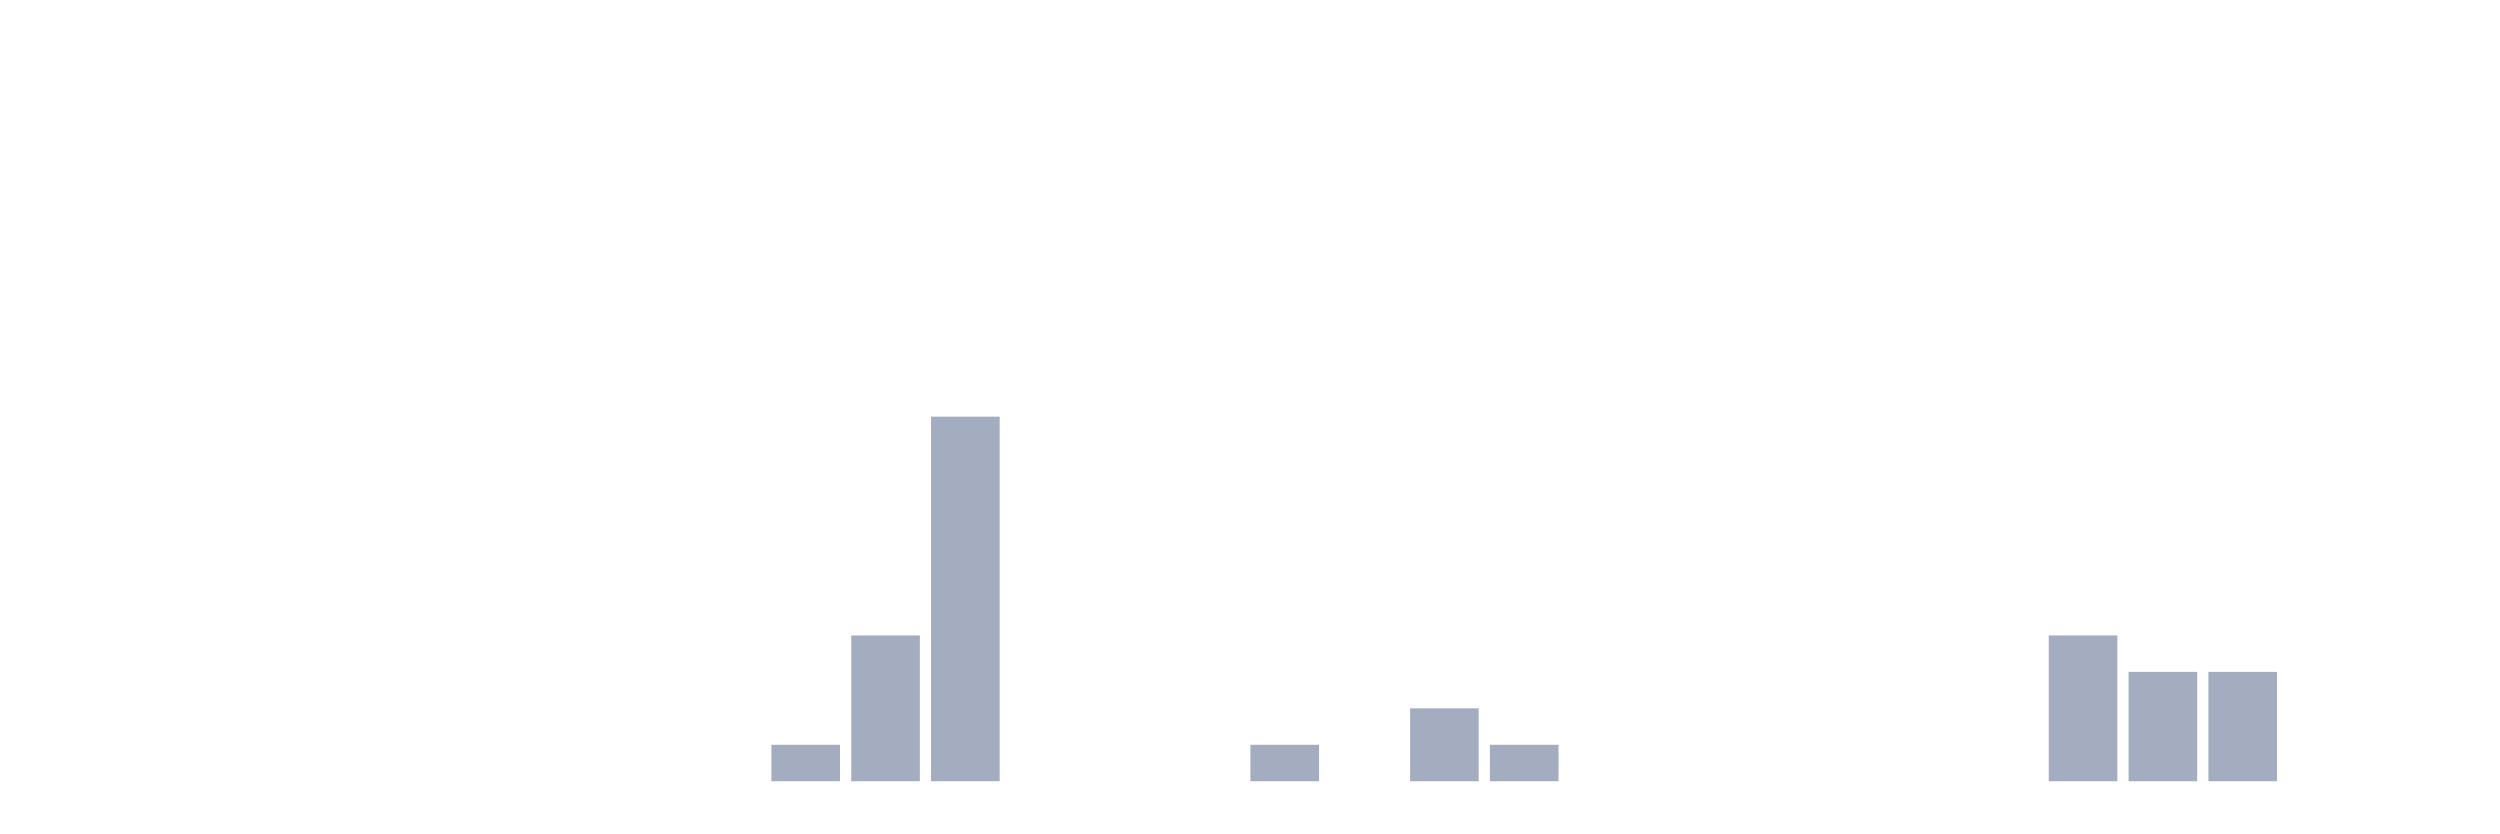
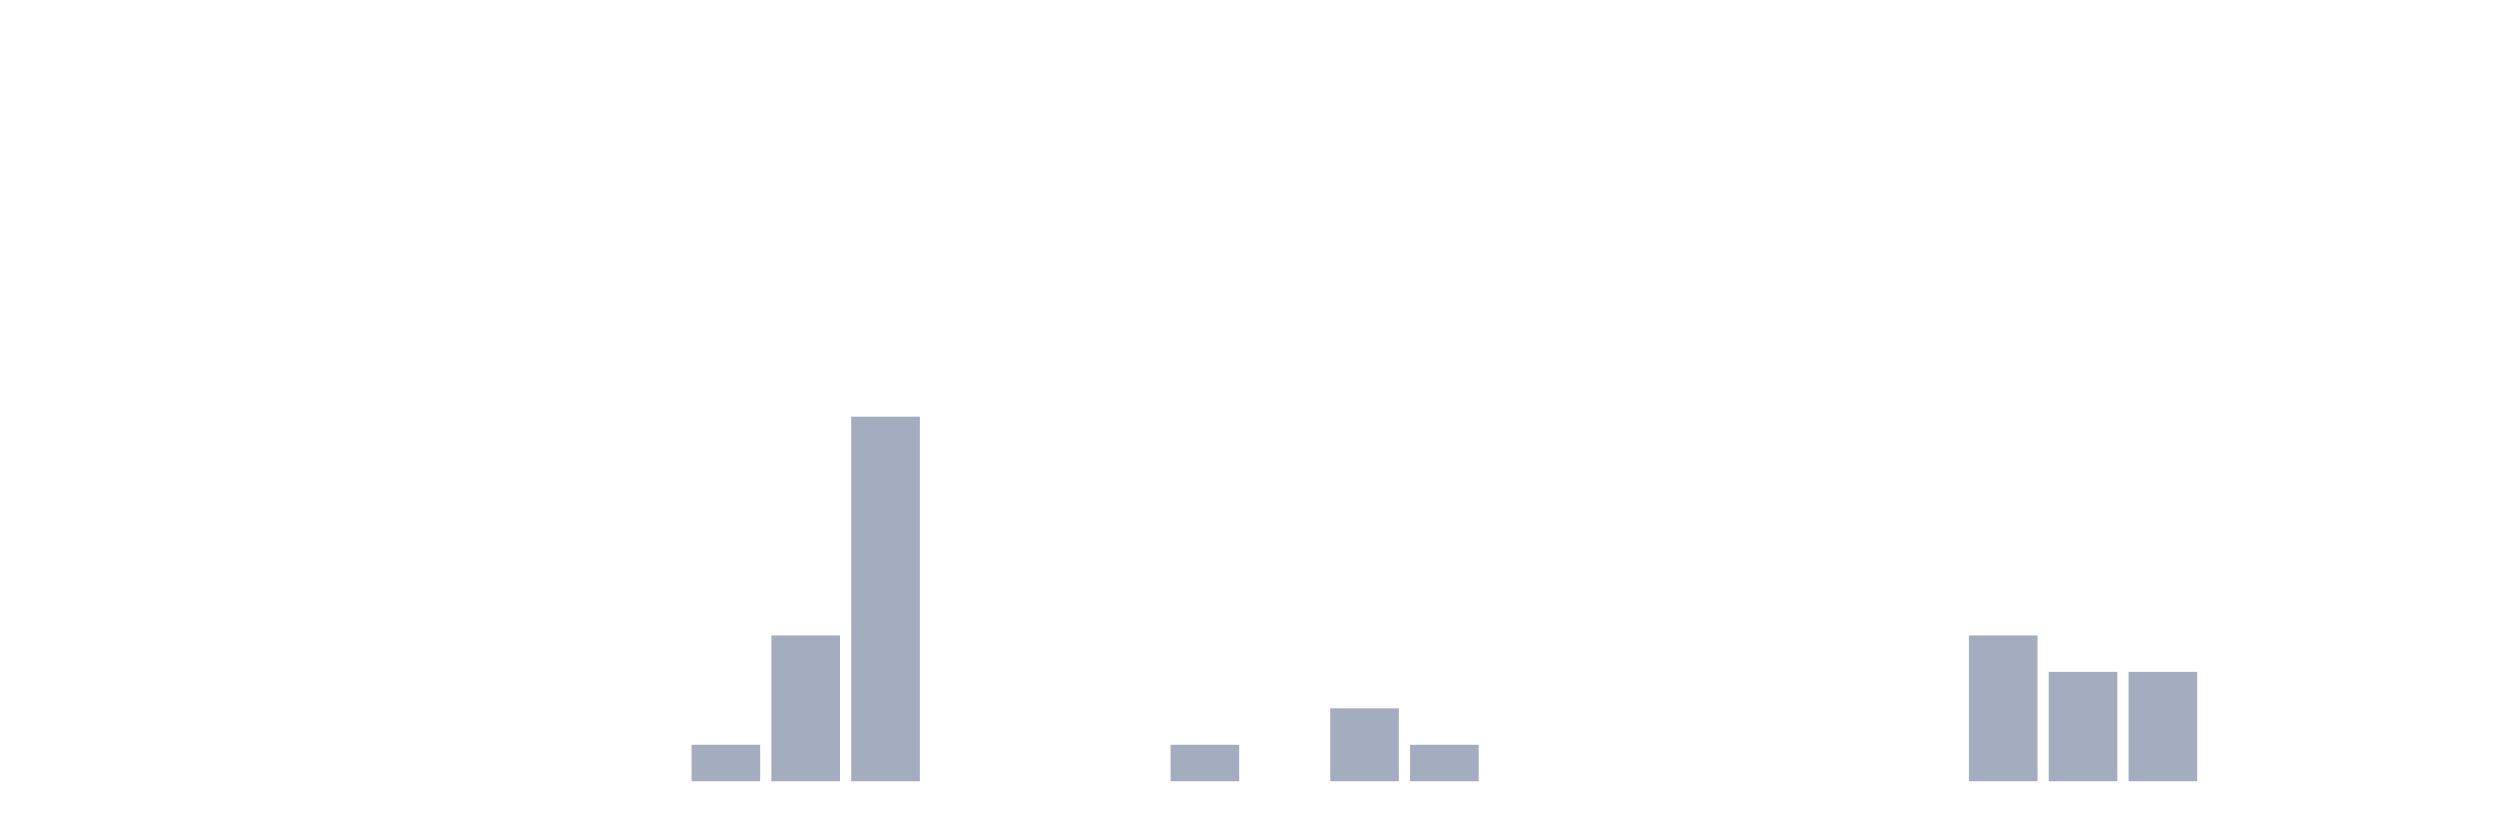
<svg xmlns="http://www.w3.org/2000/svg" viewBox="0 0 480 160">
  <g transform="translate(10,10)">
    <rect class="bar" x="0.153" width="13.175" y="140" height="0" fill="rgb(164,173,192)" />
    <rect class="bar" x="15.482" width="13.175" y="140" height="0" fill="rgb(164,173,192)" />
    <rect class="bar" x="30.81" width="13.175" y="140" height="0" fill="rgb(164,173,192)" />
    <rect class="bar" x="46.138" width="13.175" y="140" height="0" fill="rgb(164,173,192)" />
    <rect class="bar" x="61.466" width="13.175" y="140" height="0" fill="rgb(164,173,192)" />
    <rect class="bar" x="76.794" width="13.175" y="140" height="0" fill="rgb(164,173,192)" />
    <rect class="bar" x="92.123" width="13.175" y="140" height="0" fill="rgb(164,173,192)" />
    <rect class="bar" x="107.451" width="13.175" y="140" height="0" fill="rgb(164,173,192)" />
-     <rect class="bar" x="122.779" width="13.175" y="140" height="0" fill="rgb(164,173,192)" />
-     <rect class="bar" x="138.107" width="13.175" y="133" height="7" fill="rgb(164,173,192)" />
-     <rect class="bar" x="153.436" width="13.175" y="112" height="28" fill="rgb(164,173,192)" />
-     <rect class="bar" x="168.764" width="13.175" y="70" height="70" fill="rgb(164,173,192)" />
+     <rect class="bar" x="122.779" width="13.175" y="133" height="7" fill="rgb(164,173,192)" />
+     <rect class="bar" x="138.107" width="13.175" y="112" height="28" fill="rgb(164,173,192)" />
+     <rect class="bar" x="153.436" width="13.175" y="70" height="70" fill="rgb(164,173,192)" />
+     <rect class="bar" x="168.764" width="13.175" y="140" height="0" fill="rgb(164,173,192)" />
    <rect class="bar" x="184.092" width="13.175" y="140" height="0" fill="rgb(164,173,192)" />
    <rect class="bar" x="199.42" width="13.175" y="140" height="0" fill="rgb(164,173,192)" />
-     <rect class="bar" x="214.748" width="13.175" y="140" height="0" fill="rgb(164,173,192)" />
-     <rect class="bar" x="230.077" width="13.175" y="133" height="7" fill="rgb(164,173,192)" />
-     <rect class="bar" x="245.405" width="13.175" y="140" height="0" fill="rgb(164,173,192)" />
-     <rect class="bar" x="260.733" width="13.175" y="126" height="14" fill="rgb(164,173,192)" />
-     <rect class="bar" x="276.061" width="13.175" y="133" height="7" fill="rgb(164,173,192)" />
+     <rect class="bar" x="214.748" width="13.175" y="133" height="7" fill="rgb(164,173,192)" />
+     <rect class="bar" x="230.077" width="13.175" y="140" height="0" fill="rgb(164,173,192)" />
+     <rect class="bar" x="245.405" width="13.175" y="126" height="14" fill="rgb(164,173,192)" />
+     <rect class="bar" x="260.733" width="13.175" y="133" height="7" fill="rgb(164,173,192)" />
+     <rect class="bar" x="276.061" width="13.175" y="140" height="0" fill="rgb(164,173,192)" />
    <rect class="bar" x="291.39" width="13.175" y="140" height="0" fill="rgb(164,173,192)" />
    <rect class="bar" x="306.718" width="13.175" y="140" height="0" fill="rgb(164,173,192)" />
    <rect class="bar" x="322.046" width="13.175" y="140" height="0" fill="rgb(164,173,192)" />
    <rect class="bar" x="337.374" width="13.175" y="140" height="0" fill="rgb(164,173,192)" />
    <rect class="bar" x="352.702" width="13.175" y="140" height="0" fill="rgb(164,173,192)" />
-     <rect class="bar" x="368.031" width="13.175" y="140" height="0" fill="rgb(164,173,192)" />
-     <rect class="bar" x="383.359" width="13.175" y="112" height="28" fill="rgb(164,173,192)" />
+     <rect class="bar" x="368.031" width="13.175" y="112" height="28" fill="rgb(164,173,192)" />
+     <rect class="bar" x="383.359" width="13.175" y="119" height="21" fill="rgb(164,173,192)" />
    <rect class="bar" x="398.687" width="13.175" y="119" height="21" fill="rgb(164,173,192)" />
-     <rect class="bar" x="414.015" width="13.175" y="119" height="21" fill="rgb(164,173,192)" />
+     <rect class="bar" x="414.015" width="13.175" y="140" height="0" fill="rgb(164,173,192)" />
    <rect class="bar" x="429.344" width="13.175" y="140" height="0" fill="rgb(164,173,192)" />
    <rect class="bar" x="444.672" width="13.175" y="140" height="0" fill="rgb(164,173,192)" />
  </g>
</svg>
